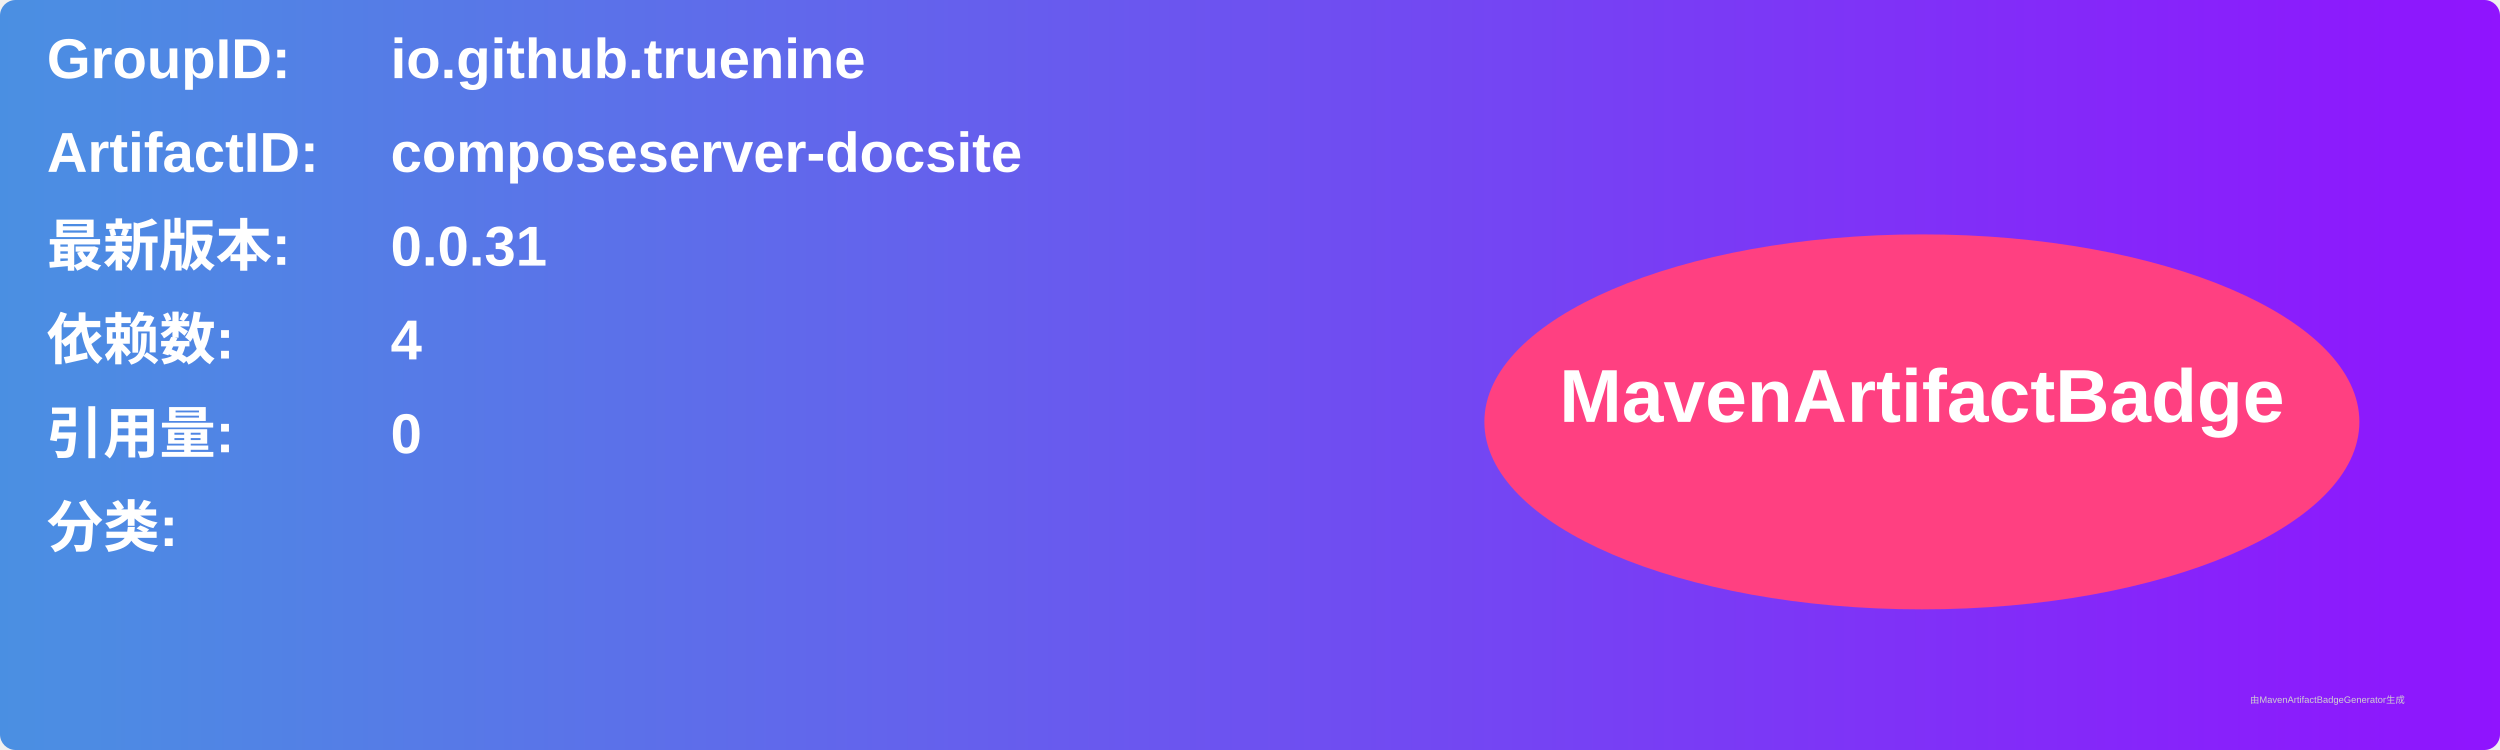
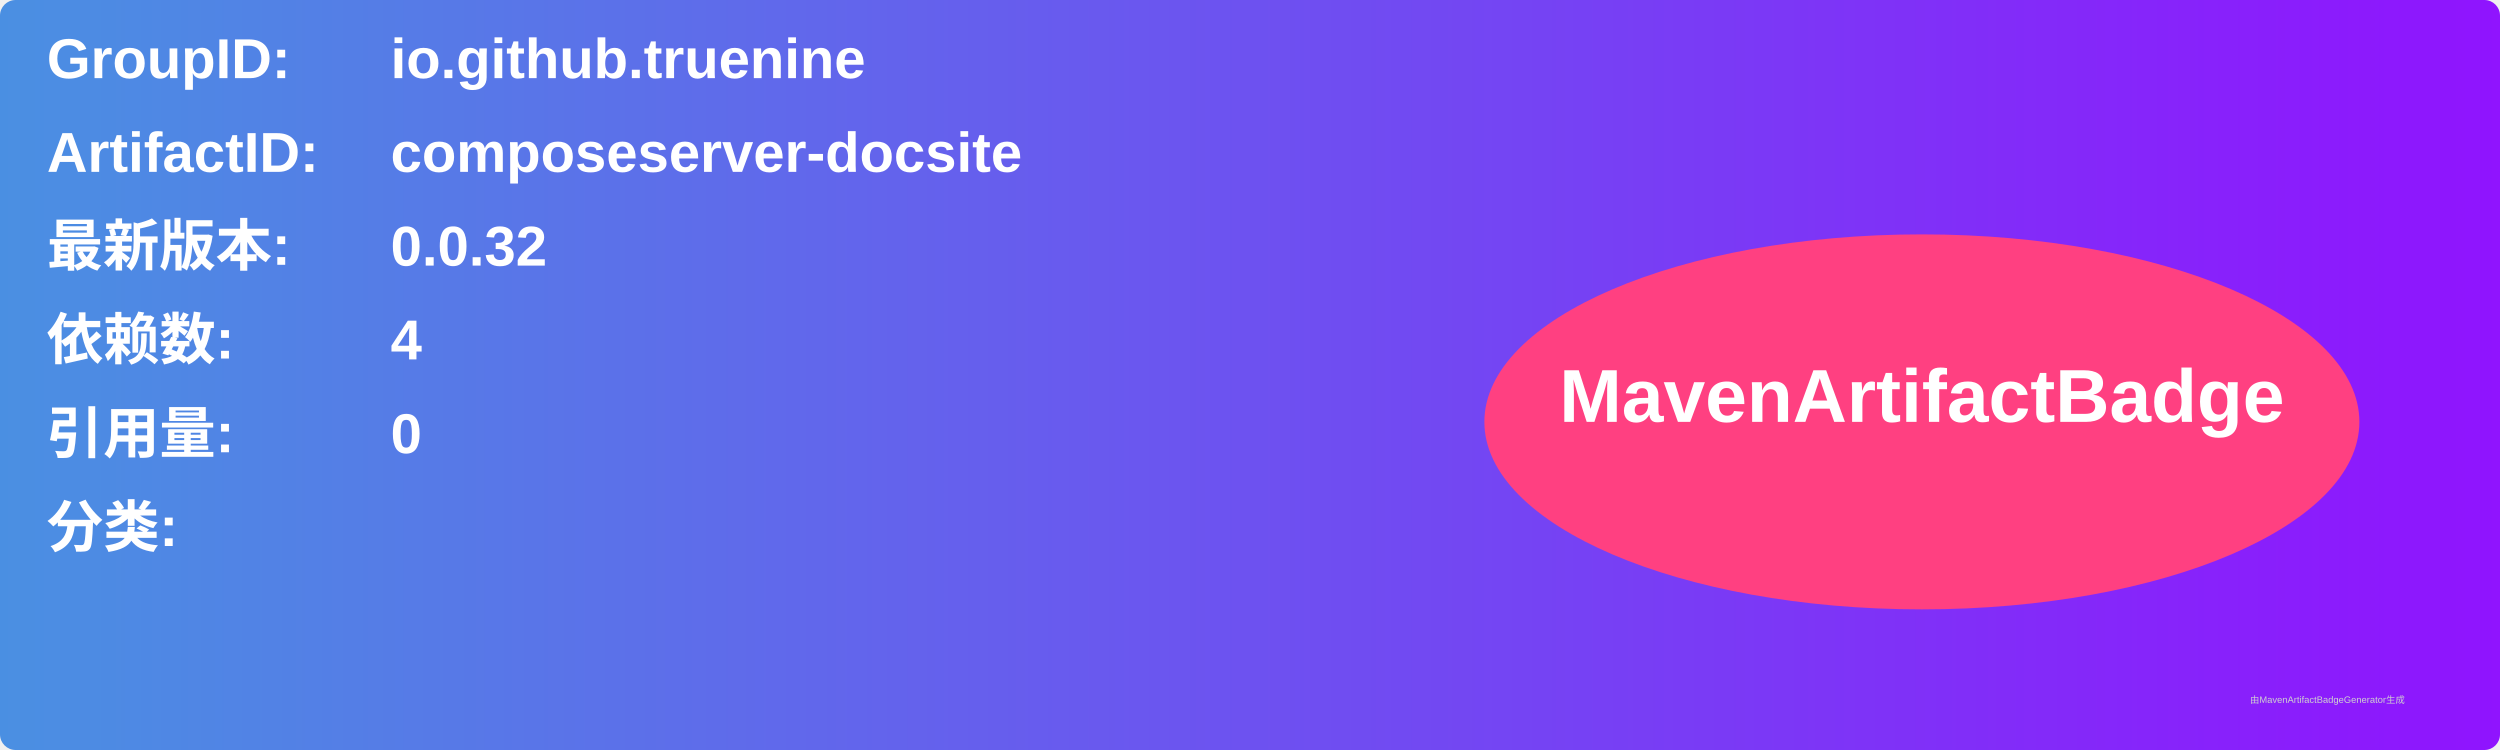
<svg xmlns="http://www.w3.org/2000/svg" width="800" height="240" viewBox="0 0 800 240">
  <linearGradient id="grad" x1="0%" y1="0%" x2="100%" y2="0%">
    <stop offset="0%" stop-color="#4a90e2" />
    <stop offset="100%" stop-color="#9013fe" />
  </linearGradient>
  <rect width="100%" height="100%" rx="5" ry="5" fill="url(#grad)" />
  <g transform="translate(15, 15)">
    <text x="0" y="10" font-family="Arial" font-size="18" fill="white" font-weight="bold" width="260">GroupID:</text>
    <text x="110" y="10" font-family="Arial" font-size="18" fill="white" font-weight="bold" width="460">io.github.truenine</text>
    <text x="0" y="40" font-family="Arial" font-size="18" fill="white" font-weight="bold" width="260">ArtifactID:</text>
    <text x="110" y="40" font-family="Arial" font-size="18" fill="white" font-weight="bold" width="460">composeserver-docsite</text>
    <text x="0" y="70" font-family="Arial" font-size="18" fill="white" font-weight="bold">最新版本:</text>
    <text x="110" y="70" font-family="Arial" font-size="18" fill="white" font-weight="bold">
-       <tspan font-weight="bold">0.0.31</tspan>
+       <tspan font-weight="bold">0.0.32</tspan>
    </text>
    <text x="0" y="100" font-family="Arial" font-size="18" fill="white" font-weight="bold">依赖数: </text>
    <text x="110" y="100" font-family="Arial" font-size="18" fill="white">
      <tspan font-weight="bold">4</tspan>
    </text>
    <text x="0" y="130" font-family="Arial" font-size="18" fill="white" font-weight="bold">引用量: </text>
    <text x="110" y="130" font-family="Arial" font-size="18" fill="white">
      <tspan font-weight="bold">0</tspan>
    </text>
    <text x="0" y="160" font-family="Arial" font-size="18" fill="white" font-weight="bold">分类:</text>
    <text x="10" y="190" font-family="Arial" font-size="10" fill="white">
      <tspan font-weight="bold" />
    </text>
    <ellipse cx="600" cy="120" rx="140" ry="60" fill="#ff4081" />
    <text x="600" y="120" text-anchor="middle" font-family="Arial" font-size="24" fill="white" font-weight="bold">MavenArtifactBadge</text>
  </g>
  <text x="720" y="225" font-family="Arial" font-size="3" fill="#d0d0d0">由MavenArtifactBadgeGenerator生成</text>
</svg>
